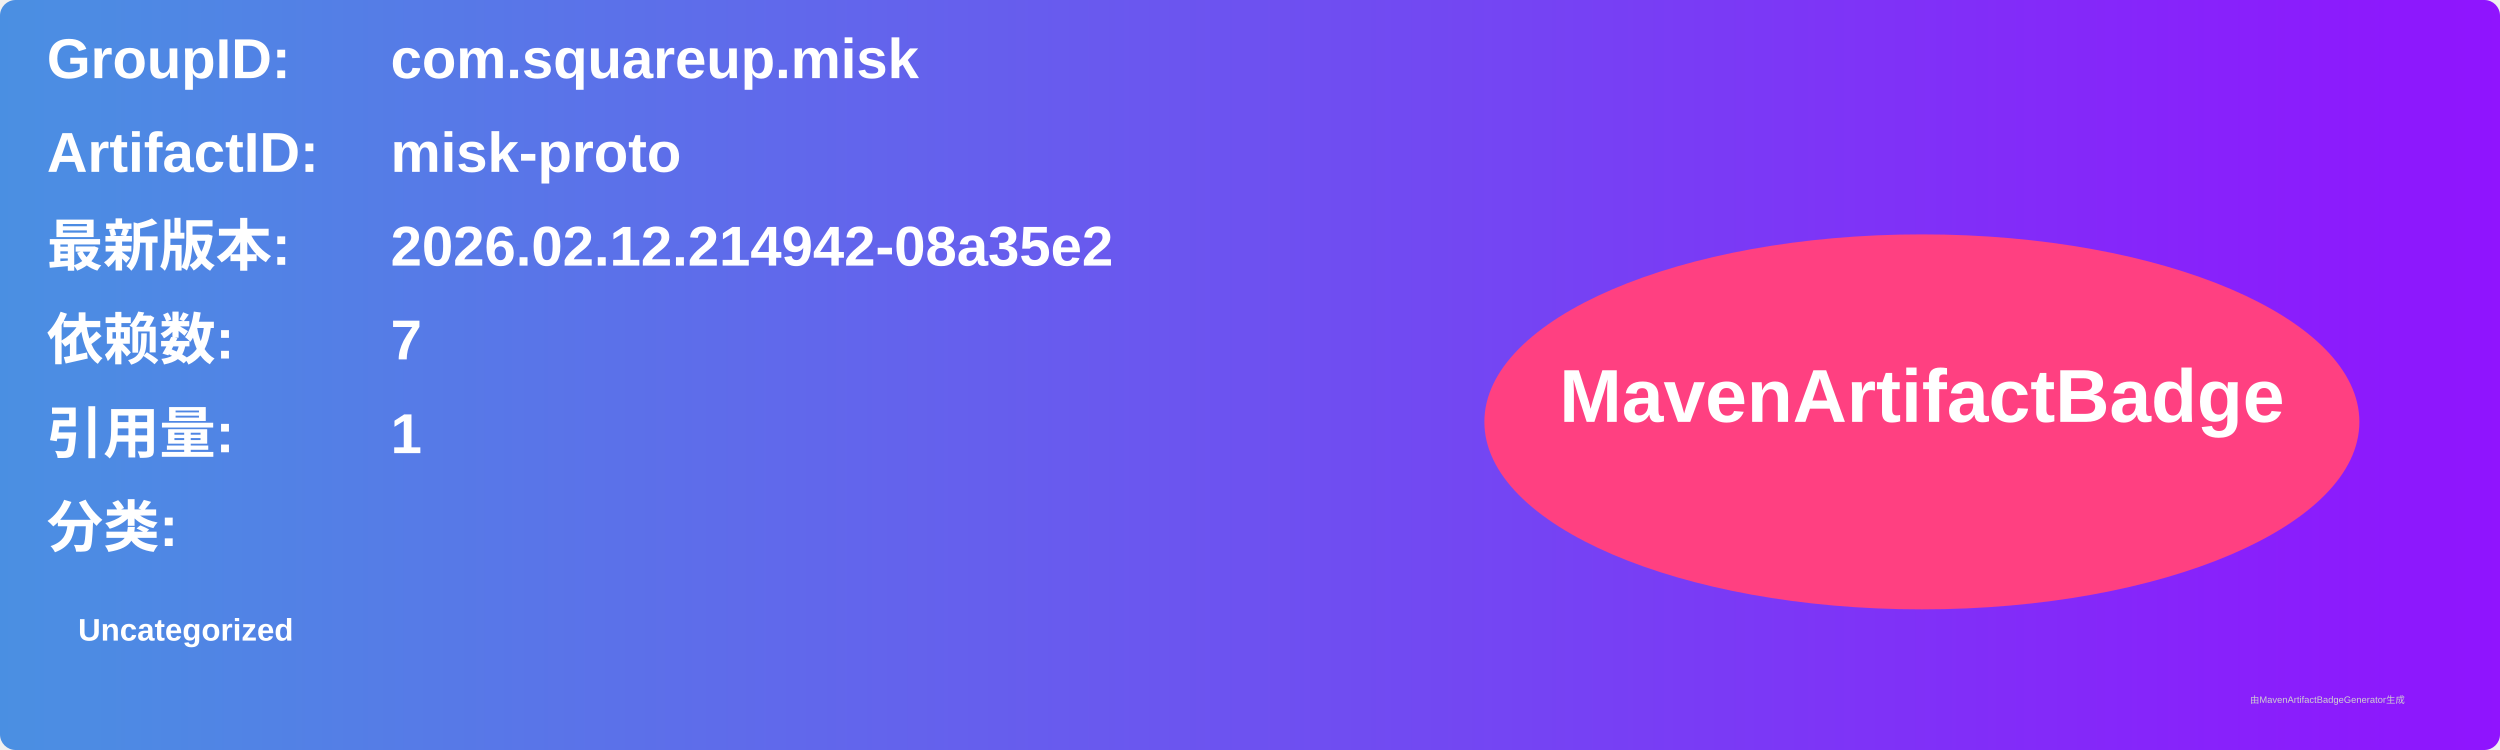
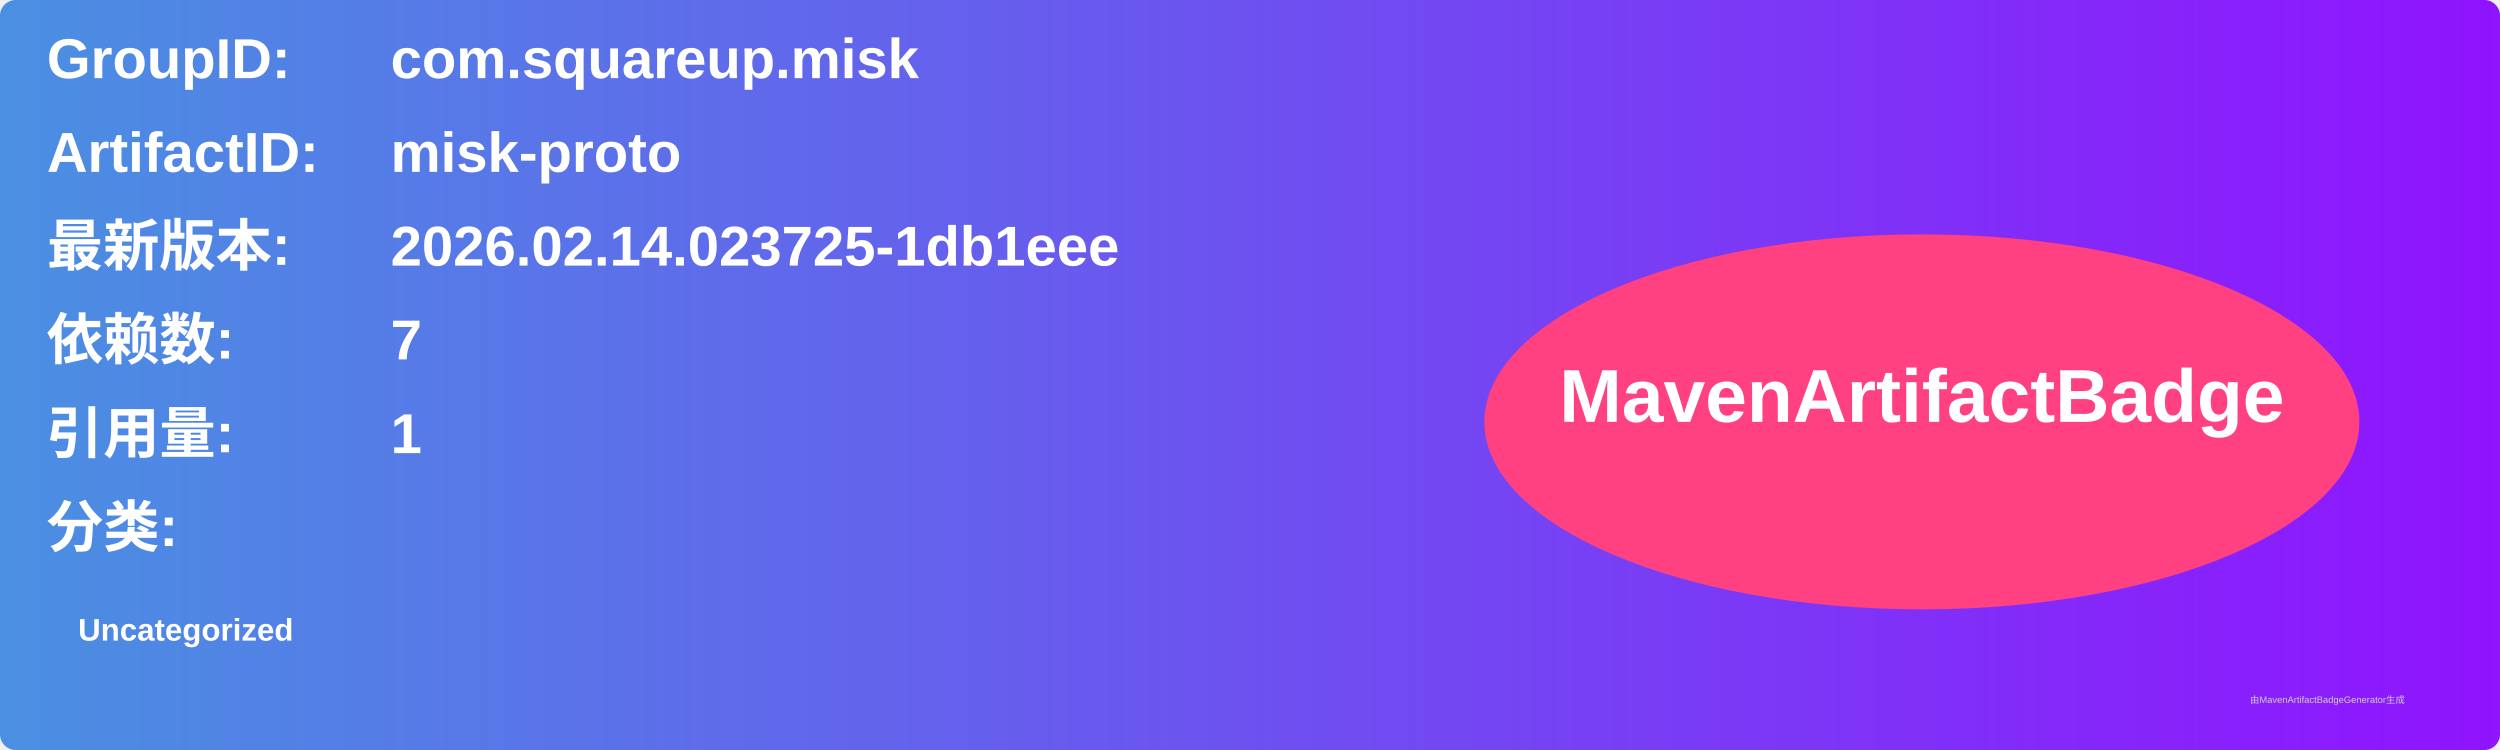
<svg xmlns="http://www.w3.org/2000/svg" width="800" height="240" viewBox="0 0 800 240">
  <linearGradient id="grad" x1="0%" y1="0%" x2="100%" y2="0%">
    <stop offset="0%" stop-color="#4a90e2" />
    <stop offset="100%" stop-color="#9013fe" />
  </linearGradient>
  <rect width="100%" height="100%" rx="5" ry="5" fill="url(#grad)" />
  <g transform="translate(15, 15)">
    <text x="0" y="10" font-family="Arial" font-size="18" fill="white" font-weight="bold" width="260">GroupID:</text>
    <text x="110" y="10" font-family="Arial" font-size="18" fill="white" font-weight="bold" width="460">com.squareup.misk</text>
    <text x="0" y="40" font-family="Arial" font-size="18" fill="white" font-weight="bold" width="260">ArtifactID:</text>
    <text x="110" y="40" font-family="Arial" font-size="18" fill="white" font-weight="bold" width="460">misk-proto</text>
    <text x="0" y="70" font-family="Arial" font-size="18" fill="white" font-weight="bold">最新版本:</text>
    <text x="110" y="70" font-family="Arial" font-size="18" fill="white" font-weight="bold">
-       <tspan font-weight="bold">2026.02.12.214942-08a35e2</tspan>
+       <tspan font-weight="bold">2026.02.14.023725-1db1eee</tspan>
    </text>
    <text x="0" y="100" font-family="Arial" font-size="18" fill="white" font-weight="bold">依赖数: </text>
    <text x="110" y="100" font-family="Arial" font-size="18" fill="white">
      <tspan font-weight="bold">7</tspan>
    </text>
    <text x="0" y="130" font-family="Arial" font-size="18" fill="white" font-weight="bold">引用量: </text>
    <text x="110" y="130" font-family="Arial" font-size="18" fill="white">
      <tspan font-weight="bold">1</tspan>
    </text>
    <text x="0" y="160" font-family="Arial" font-size="18" fill="white" font-weight="bold">分类:</text>
    <text x="10" y="190" font-family="Arial" font-size="10" fill="white">
      <tspan font-weight="bold">Uncategorized</tspan>
    </text>
    <ellipse cx="600" cy="120" rx="140" ry="60" fill="#ff4081" />
    <text x="600" y="120" text-anchor="middle" font-family="Arial" font-size="24" fill="white" font-weight="bold">MavenArtifactBadge</text>
  </g>
  <text x="720" y="225" font-family="Arial" font-size="3" fill="#d0d0d0">由MavenArtifactBadgeGenerator生成</text>
</svg>
